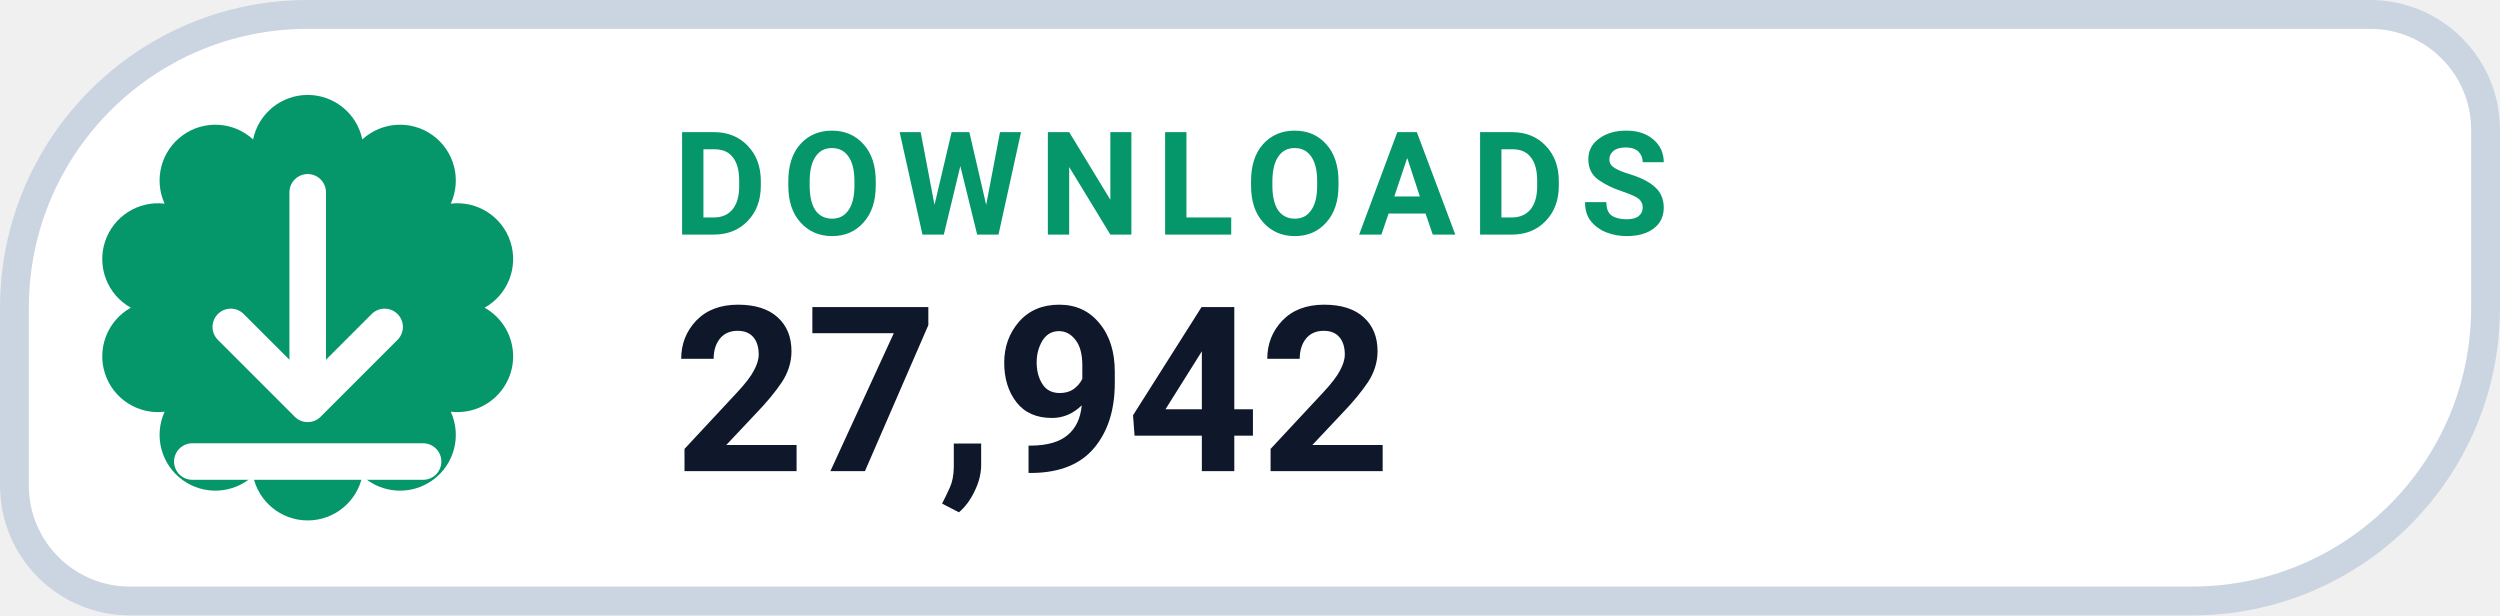
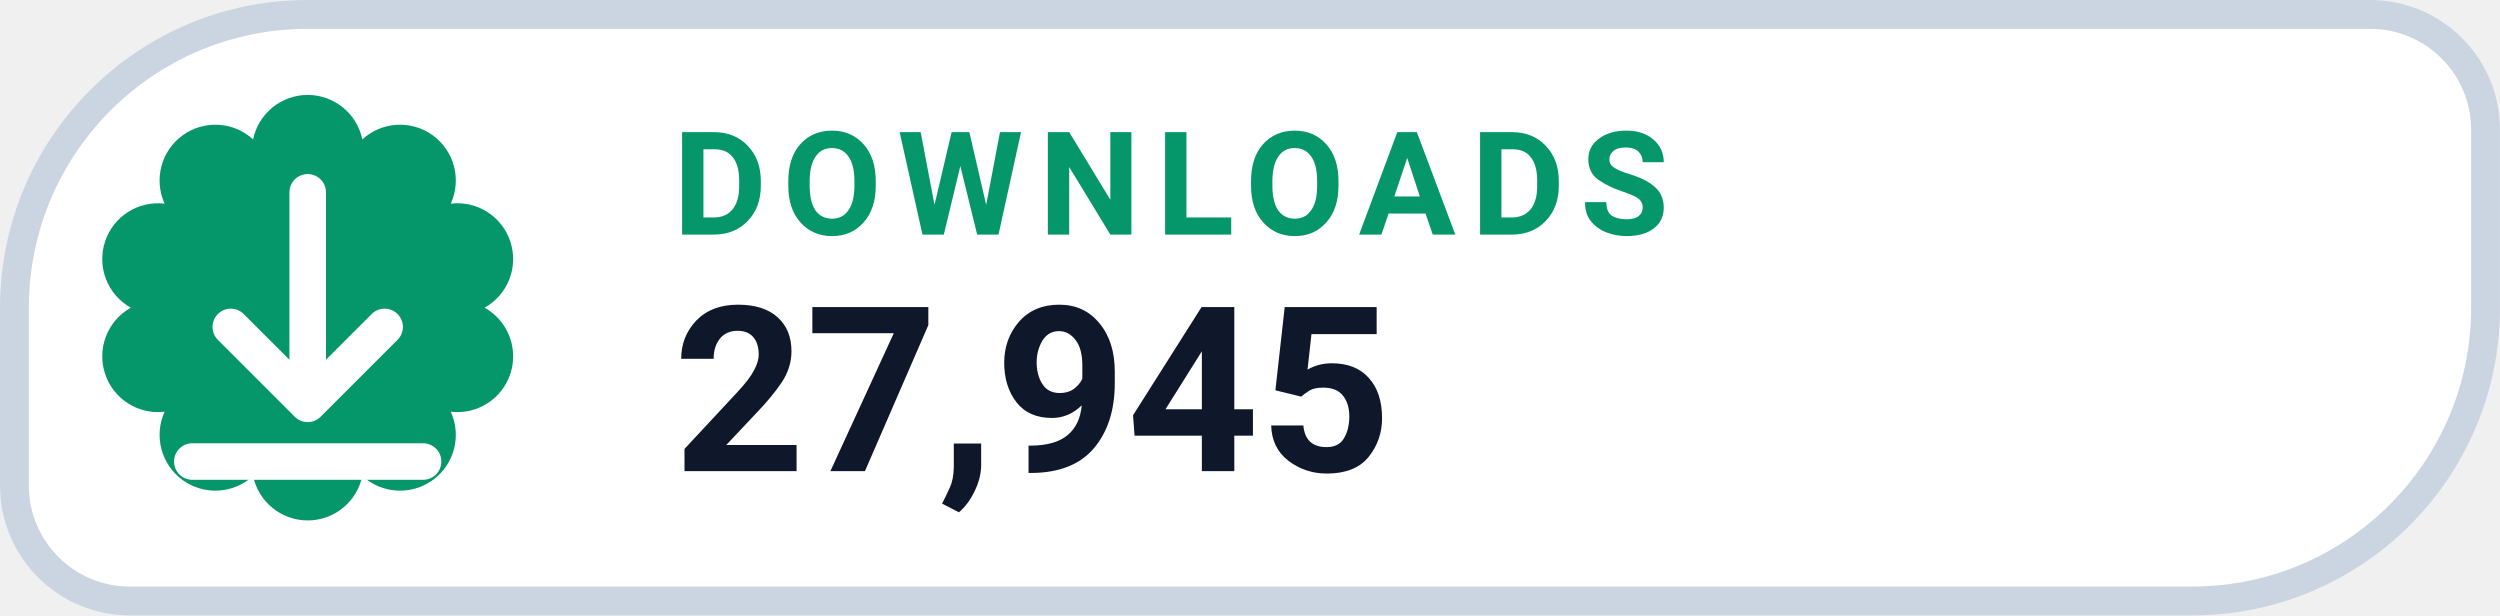
- <svg xmlns="http://www.w3.org/2000/svg" width="126" height="31.015" viewBox="0 0 130 32" role="img" aria-label="DOWNLOADS 27,942">
+ <svg xmlns="http://www.w3.org/2000/svg" width="126" height="31.015" viewBox="0 0 130 32" role="img" aria-label="DOWNLOADS 27,945">
  <path d="M 16.00 0.75 H 123.25 A 6.00 6.00 0 0 1 129.25 6.75 V 16.00 A 15.25 15.25 0 0 1 114.00 31.25 H 6.75 A 6.00 6.00 0 0 1 0.75 25.25 V 16.00 A 15.25 15.25 0 0 1 16.00 0.75 Z" fill="#FFFFFF" stroke="#CBD5E1" stroke-width="1.5" />
  <path d="M 13.16 7.25 A 2.90 2.90 0 0 1 18.84 7.25 A 2.90 2.90 0 0 1 23.44 10.59 A 2.90 2.90 0 0 1 25.20 16.00 A 2.90 2.90 0 0 1 23.44 21.41 A 2.90 2.90 0 0 1 18.84 24.75 A 2.90 2.90 0 0 1 13.16 24.75 A 2.90 2.90 0 0 1 8.56 21.41 A 2.90 2.90 0 0 1 6.80 16.00 A 2.90 2.90 0 0 1 8.56 10.59 A 2.90 2.90 0 0 1 13.16 7.25 Z" fill="#059669" />
  <g transform="translate(16 16)" style="color:#FFFFFF;">
    <path d="M0 -6 v11 m0 0 l4 -4 m-4 4 l-4 -4 M-6 8 h12" fill="none" stroke="currentColor" stroke-width="1.9" stroke-linecap="round" stroke-linejoin="round" />
  </g>
  <text x="35" y="12.2" fill="#059669" font-family="-apple-system,BlinkMacSystemFont,'Segoe UI',Roboto,Helvetica,Arial,sans-serif" font-size="7.5" font-weight="700" letter-spacing=".8">DOWNLOADS</text>
-   <text x="35" y="24.5" fill="#0F172A" font-family="-apple-system,BlinkMacSystemFont,'Segoe UI',Roboto,Helvetica,Arial,sans-serif" font-size="12" font-weight="750">27,942</text>
+   <text x="35" y="24.5" fill="#0F172A" font-family="-apple-system,BlinkMacSystemFont,'Segoe UI',Roboto,Helvetica,Arial,sans-serif" font-size="12" font-weight="750">27,945</text>
</svg>
